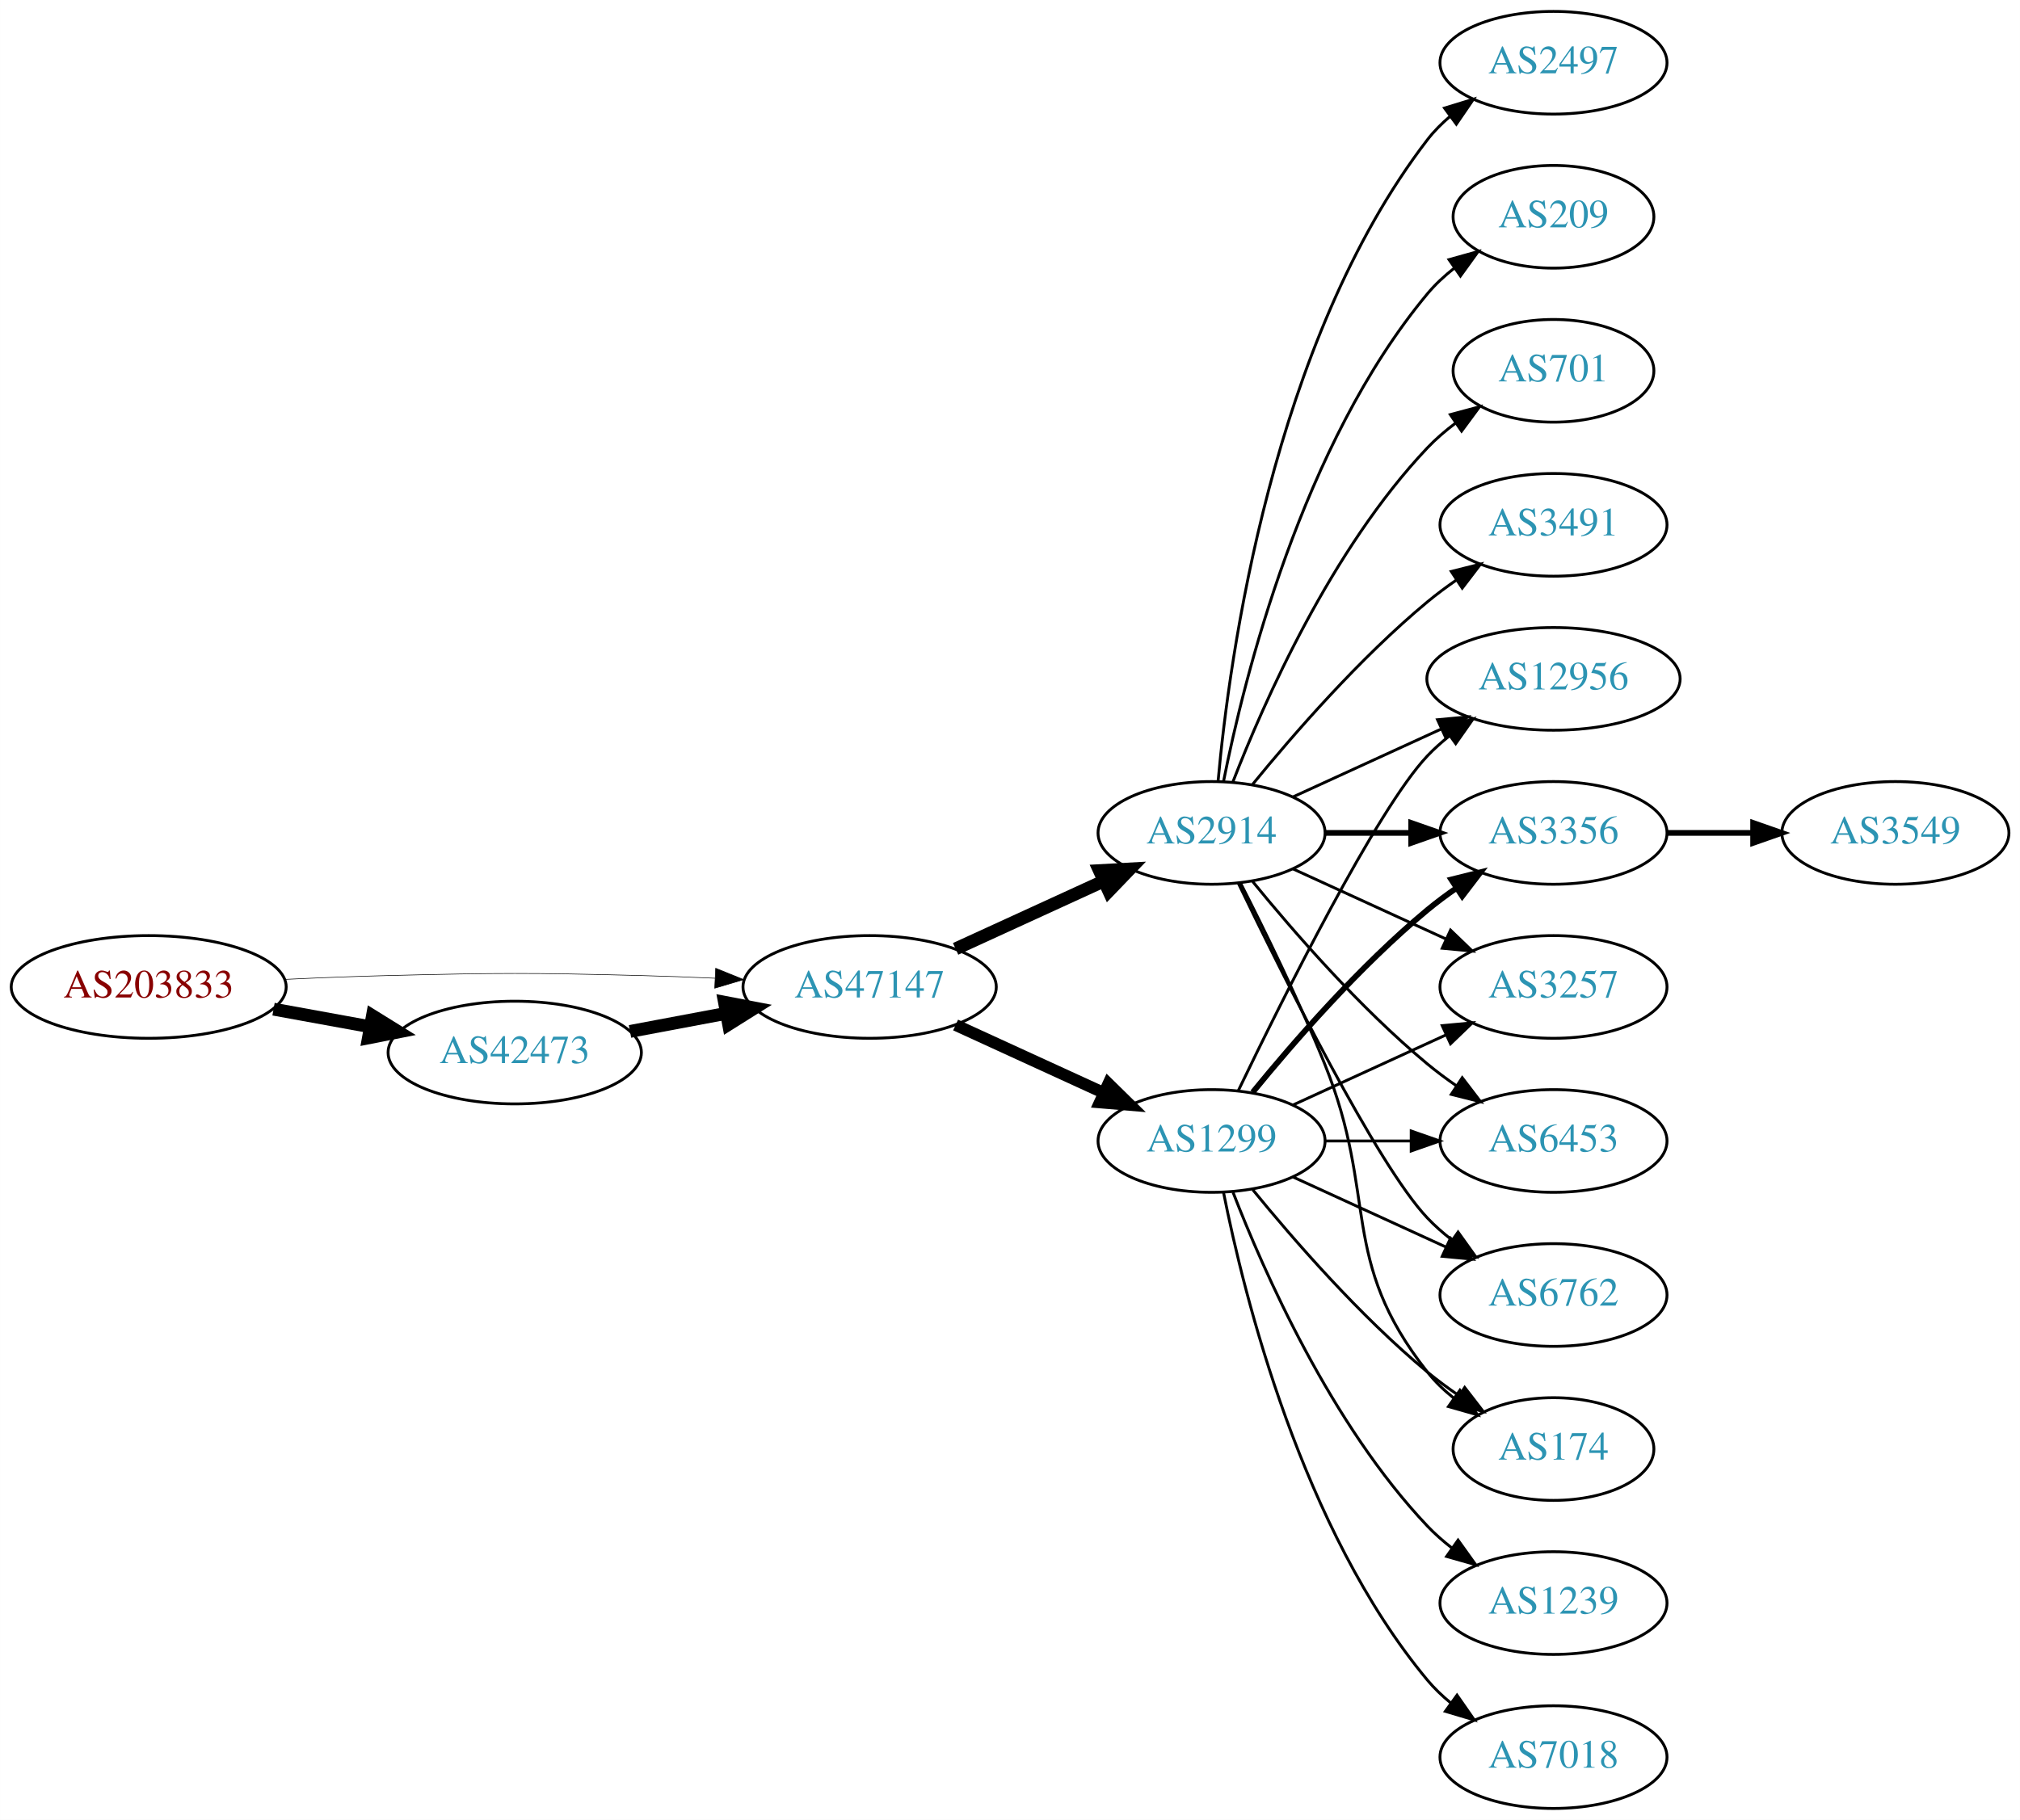
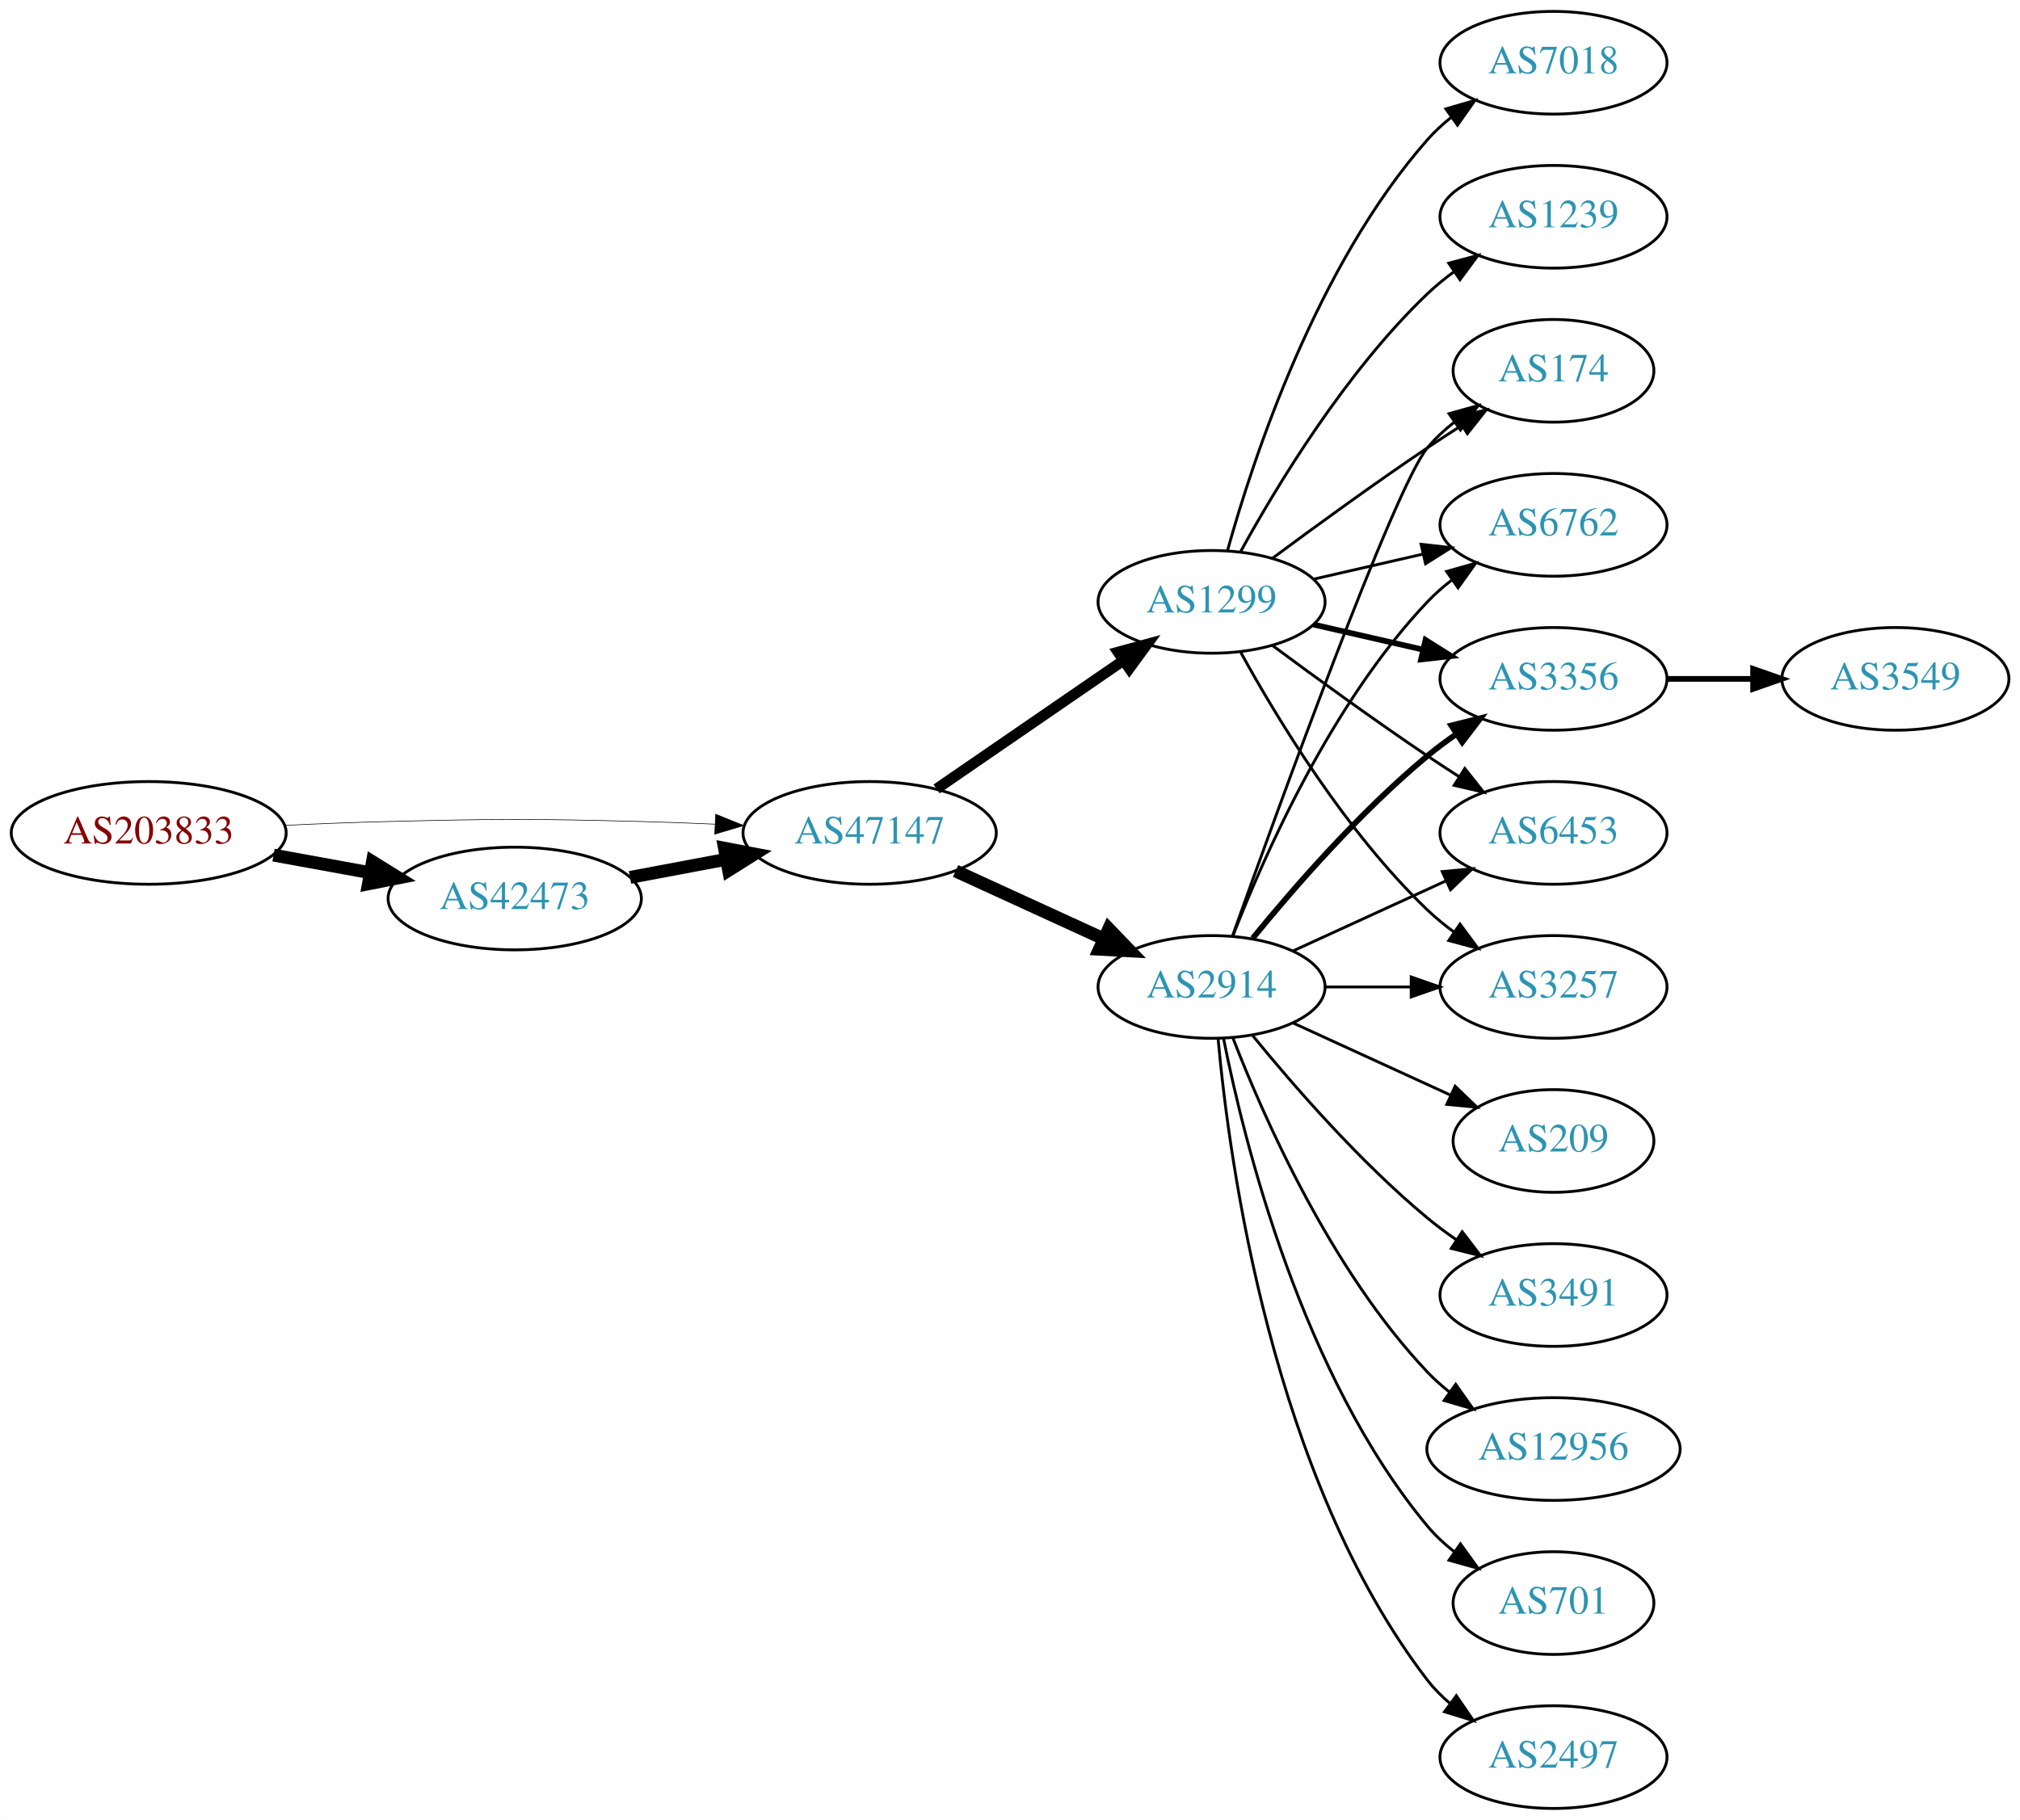
<svg xmlns="http://www.w3.org/2000/svg" xmlns:xlink="http://www.w3.org/1999/xlink" width="708pt" height="638pt" viewBox="0.00 0.00 707.95 638.00">
  <g id="graph0" class="graph" transform="scale(1 1) rotate(0) translate(4 634)">
    <polygon fill="white" stroke="none" points="-4,4 -4,-634 703.954,-634 703.954,4 -4,4" />
    <g id="node1" class="node">
      <g id="a_node1">
        <a xlink:href="/asn/203833" xlink:title="AS203833 ~ Austria [AT]">
-           <ellipse fill="#ffffff" stroke="black" cx="48.096" cy="-288" rx="48.192" ry="18" />
-           <text text-anchor="middle" x="48.096" y="-284.3" font-family="Times,serif" font-size="14.00" fill="#880000">AS203833</text>
+           <ellipse fill="#ffffff" stroke="black" cx="48.096" cy="-342" rx="48.192" ry="18" />
+           <text text-anchor="middle" x="48.096" y="-338.3" font-family="Times,serif" font-size="14.00" fill="#880000">AS203833</text>
        </a>
      </g>
    </g>
    <g id="node2" class="node">
      <g id="a_node2">
        <a xlink:href="/asn/42473" xlink:title="AS42473 ~ ANEXIA Internetdienstleistungs GmbH [AT]">
-           <ellipse fill="#ffffff" stroke="black" cx="176.388" cy="-265" rx="44.393" ry="18" />
-           <text text-anchor="middle" x="176.388" y="-261.3" font-family="Times,serif" font-size="14.00" fill="#2c94b3">AS42473</text>
+           <ellipse fill="#ffffff" stroke="black" cx="176.388" cy="-319" rx="44.393" ry="18" />
+           <text text-anchor="middle" x="176.388" y="-315.3" font-family="Times,serif" font-size="14.00" fill="#2c94b3">AS42473</text>
        </a>
      </g>
    </g>
    <g id="edge1" class="edge">
-       <path fill="none" stroke="black" stroke-width="4.5" d="M91.852,-280.213C102.7,-278.238 114.448,-276.098 125.611,-274.065" />
-       <polygon fill="black" stroke="black" stroke-width="4.5" points="126.523,-277.901 135.656,-272.236 125.112,-270.154 126.523,-277.901" />
+       <path fill="none" stroke="black" stroke-width="4.5" d="M91.852,-334.213C102.7,-332.238 114.448,-330.098 125.611,-328.065" />
+       <polygon fill="black" stroke="black" stroke-width="4.5" points="126.523,-331.901 135.656,-326.236 125.112,-324.154 126.523,-331.901" />
    </g>
    <g id="node3" class="node">
      <g id="a_node3">
        <a xlink:href="/asn/47147" xlink:title="AS47147 ~ ANEXIA Internetdienstleistungs GmbH [AT]">
-           <ellipse fill="#ffffff" stroke="black" cx="300.78" cy="-288" rx="44.393" ry="18" />
-           <text text-anchor="middle" x="300.78" y="-284.3" font-family="Times,serif" font-size="14.00" fill="#2c94b3">AS47147</text>
+           <ellipse fill="#ffffff" stroke="black" cx="300.78" cy="-342" rx="44.393" ry="18" />
+           <text text-anchor="middle" x="300.78" y="-338.3" font-family="Times,serif" font-size="14.00" fill="#2c94b3">AS47147</text>
        </a>
      </g>
    </g>
    <g id="edge2" class="edge">
-       <path fill="none" stroke="black" stroke-width="0.205" d="M96.103,-290.658C107.883,-291.215 120.496,-291.719 132.191,-292 171.466,-292.945 181.311,-292.991 220.584,-292 228.992,-291.788 237.897,-291.449 246.583,-291.056" />
-       <polygon fill="black" stroke="black" stroke-width="0.205" points="246.816,-294.549 256.637,-290.575 246.481,-287.557 246.816,-294.549" />
+       <path fill="none" stroke="black" stroke-width="0.214" d="M96.103,-344.658C107.883,-345.215 120.496,-345.719 132.191,-346 171.466,-346.945 181.311,-346.991 220.584,-346 228.992,-345.788 237.897,-345.449 246.583,-345.056" />
+       <polygon fill="black" stroke="black" stroke-width="0.214" points="246.816,-348.549 256.637,-344.575 246.481,-341.557 246.816,-348.549" />
    </g>
    <g id="edge3" class="edge">
-       <path fill="none" stroke="black" stroke-width="4.5" d="M216.787,-272.404C227.487,-274.415 239.211,-276.618 250.388,-278.718" />
-       <polygon fill="black" stroke="black" stroke-width="4.5" points="249.899,-282.633 260.454,-280.61 251.353,-274.893 249.899,-282.633" />
+       <path fill="none" stroke="black" stroke-width="4.5" d="M216.787,-326.404C227.487,-328.415 239.211,-330.618 250.388,-332.718" />
+       <polygon fill="black" stroke="black" stroke-width="4.5" points="249.899,-336.633 260.454,-334.61 251.353,-328.893 249.899,-336.633" />
    </g>
    <g id="node4" class="node">
      <g id="a_node4">
-         <a xlink:href="/asn/1299" xlink:title="AS1299 ~ Telia Carrier [EU]">
-           <ellipse fill="#ffffff" stroke="black" cx="420.622" cy="-234" rx="39.794" ry="18" />
-           <text text-anchor="middle" x="420.622" y="-230.3" font-family="Times,serif" font-size="14.00" fill="#2c94b3">AS1299</text>
+         <a xlink:href="/asn/2914" xlink:title="AS2914 ~ NTT America, Inc. [US]">
+           <ellipse fill="#ffffff" stroke="black" cx="420.622" cy="-288" rx="39.794" ry="18" />
+           <text text-anchor="middle" x="420.622" y="-284.3" font-family="Times,serif" font-size="14.00" fill="#2c94b3">AS2914</text>
        </a>
      </g>
    </g>
    <g id="edge4" class="edge">
-       <path fill="none" stroke="black" stroke-width="4.125" d="M330.909,-274.652C346.521,-267.498 365.918,-258.609 382.59,-250.97" />
-       <polygon fill="black" stroke="black" stroke-width="4.125" points="384.455,-254.085 392.042,-246.638 381.448,-247.523 384.455,-254.085" />
+       <path fill="none" stroke="black" stroke-width="4.5" d="M330.909,-328.652C346.521,-321.498 365.918,-312.609 382.59,-304.97" />
+       <polygon fill="black" stroke="black" stroke-width="4.5" points="384.592,-308.384 392.042,-300.638 381.311,-301.225 384.592,-308.384" />
    </g>
    <g id="node5" class="node">
      <g id="a_node5">
-         <a xlink:href="/asn/2914" xlink:title="AS2914 ~ NTT America, Inc. [US]">
-           <ellipse fill="#ffffff" stroke="black" cx="420.622" cy="-342" rx="39.794" ry="18" />
-           <text text-anchor="middle" x="420.622" y="-338.3" font-family="Times,serif" font-size="14.00" fill="#2c94b3">AS2914</text>
+         <a xlink:href="/asn/1299" xlink:title="AS1299 ~ Telia Carrier [EU]">
+           <ellipse fill="#ffffff" stroke="black" cx="420.622" cy="-423" rx="39.794" ry="18" />
+           <text text-anchor="middle" x="420.622" y="-419.3" font-family="Times,serif" font-size="14.00" fill="#2c94b3">AS1299</text>
        </a>
      </g>
    </g>
    <g id="edge5" class="edge">
-       <path fill="none" stroke="black" stroke-width="4.5" d="M330.909,-301.348C346.521,-308.502 365.918,-317.391 382.59,-325.03" />
-       <polygon fill="black" stroke="black" stroke-width="4.5" points="381.311,-328.775 392.042,-329.362 384.592,-321.616 381.311,-328.775" />
+       <path fill="none" stroke="black" stroke-width="3.75" d="M324.222,-357.426C342.804,-370.198 369.365,-388.455 389.744,-402.463" />
+       <polygon fill="black" stroke="black" stroke-width="3.75" points="387.835,-405.398 398.058,-408.178 391.8,-399.629 387.835,-405.398" />
+     </g>
+     <g id="node6" class="node">
+       <g id="a_node6">
+         <a xlink:href="/asn/3491" xlink:title="AS3491 ~ PCCW Global, Inc. [US]">
+           <ellipse fill="#ffffff" stroke="black" cx="540.465" cy="-180" rx="39.794" ry="18" />
+           <text text-anchor="middle" x="540.465" y="-176.3" font-family="Times,serif" font-size="14.00" fill="#2c94b3">AS3491</text>
+         </a>
+       </g>
+     </g>
+     <g id="edge6" class="edge">
+       <path fill="none" stroke="black" d="M435.041,-270.935C449.156,-253.625 472.571,-226.655 496.269,-207 499.485,-204.332 502.986,-201.73 506.556,-199.259" />
+       <polygon fill="black" stroke="black" points="508.48,-202.183 514.912,-193.764 504.634,-196.334 508.48,-202.183" />
    </g>
    <g id="node7" class="node">
      <g id="a_node7">
-         <a xlink:href="/asn/12956" xlink:title="AS12956 ~ TELXIUS [ES]">
-           <ellipse fill="#ffffff" stroke="black" cx="540.465" cy="-396" rx="44.393" ry="18" />
-           <text text-anchor="middle" x="540.465" y="-392.3" font-family="Times,serif" font-size="14.00" fill="#2c94b3">AS12956</text>
-         </a>
-       </g>
-     </g>
-     <g id="edge17" class="edge">
-       <path fill="none" stroke="black" d="M429.969,-251.595C445.437,-283.732 478.582,-350.34 496.269,-369 498.653,-371.515 501.319,-373.893 504.126,-376.117" />
-       <polygon fill="black" stroke="black" points="502.119,-378.985 512.287,-381.961 506.194,-373.293 502.119,-378.985" />
+         <a xlink:href="/asn/3356" xlink:title="AS3356 ~ Level 3 Parent, LLC [US]">
+           <ellipse fill="#ffffff" stroke="black" cx="540.465" cy="-396" rx="39.794" ry="18" />
+           <text text-anchor="middle" x="540.465" y="-392.3" font-family="Times,serif" font-size="14.00" fill="#2c94b3">AS3356</text>
+         </a>
+       </g>
+     </g>
+     <g id="edge7" class="edge">
+       <path fill="none" stroke="black" stroke-width="2" d="M435.041,-305.065C449.156,-322.375 472.571,-349.345 496.269,-369 499.485,-371.668 502.986,-374.27 506.556,-376.741" />
+       <polygon fill="black" stroke="black" stroke-width="2" points="504.634,-379.666 514.912,-382.236 508.48,-373.817 504.634,-379.666" />
    </g>
    <g id="node8" class="node">
      <g id="a_node8">
-         <a xlink:href="/asn/3356" xlink:title="AS3356 ~ Level 3 Parent, LLC [US]">
+         <a xlink:href="/asn/6453" xlink:title="AS6453 ~ TATA COMMUNICATIONS (AMERICA) INC [US]">
          <ellipse fill="#ffffff" stroke="black" cx="540.465" cy="-342" rx="39.794" ry="18" />
-           <text text-anchor="middle" x="540.465" y="-338.3" font-family="Times,serif" font-size="14.00" fill="#2c94b3">AS3356</text>
-         </a>
-       </g>
-     </g>
-     <g id="edge16" class="edge">
-       <path fill="none" stroke="black" stroke-width="2" d="M435.041,-251.065C449.156,-268.375 472.571,-295.345 496.269,-315 499.485,-317.668 502.986,-320.27 506.556,-322.741" />
-       <polygon fill="black" stroke="black" stroke-width="2" points="504.634,-325.666 514.912,-328.236 508.48,-319.817 504.634,-325.666" />
+           <text text-anchor="middle" x="540.465" y="-338.3" font-family="Times,serif" font-size="14.00" fill="#2c94b3">AS6453</text>
+         </a>
+       </g>
+     </g>
+     <g id="edge8" class="edge">
+       <path fill="none" stroke="black" d="M449.251,-300.661C465.208,-307.973 485.479,-317.261 502.761,-325.181" />
+       <polygon fill="black" stroke="black" points="501.46,-328.435 512.009,-329.419 504.376,-322.071 501.46,-328.435" />
    </g>
    <g id="node9" class="node">
      <g id="a_node9">
        <a xlink:href="/asn/3257" xlink:title="AS3257 ~ GTT [DE]">
          <ellipse fill="#ffffff" stroke="black" cx="540.465" cy="-288" rx="39.794" ry="18" />
          <text text-anchor="middle" x="540.465" y="-284.3" font-family="Times,serif" font-size="14.00" fill="#2c94b3">AS3257</text>
        </a>
      </g>
    </g>
-     <g id="edge21" class="edge">
-       <path fill="none" stroke="black" d="M449.251,-246.661C465.208,-253.973 485.479,-263.261 502.761,-271.181" />
-       <polygon fill="black" stroke="black" points="501.46,-274.435 512.009,-275.419 504.376,-268.071 501.46,-274.435" />
+     <g id="edge9" class="edge">
+       <path fill="none" stroke="black" d="M460.535,-288C470.088,-288 480.438,-288 490.401,-288" />
+       <polygon fill="black" stroke="black" points="490.593,-291.5 500.593,-288 490.593,-284.5 490.593,-291.5" />
+     </g>
+     <g id="node10" class="node">
+       <g id="a_node10">
+         <a xlink:href="/asn/12956" xlink:title="AS12956 ~ TELXIUS [ES]">
+           <ellipse fill="#ffffff" stroke="black" cx="540.465" cy="-126" rx="44.393" ry="18" />
+           <text text-anchor="middle" x="540.465" y="-122.3" font-family="Times,serif" font-size="14.00" fill="#2c94b3">AS12956</text>
+         </a>
+       </g>
+     </g>
+     <g id="edge10" class="edge">
+       <path fill="none" stroke="black" d="M428.145,-270.006C438.896,-242.272 462.553,-188.571 496.269,-153 498.653,-150.485 501.319,-148.107 504.126,-145.883" />
+       <polygon fill="black" stroke="black" points="506.194,-148.707 512.287,-140.039 502.119,-143.015 506.194,-148.707" />
+     </g>
+     <g id="node11" class="node">
+       <g id="a_node11">
+         <a xlink:href="/asn/174" xlink:title="AS174 ~ Cogent Communications [US]">
+           <ellipse fill="#ffffff" stroke="black" cx="540.465" cy="-504" rx="35.194" ry="18" />
+           <text text-anchor="middle" x="540.465" y="-500.3" font-family="Times,serif" font-size="14.00" fill="#2c94b3">AS174</text>
+         </a>
+       </g>
+     </g>
+     <g id="edge11" class="edge">
+       <path fill="none" stroke="black" d="M427.952,-305.86C443.793,-350.267 484.702,-463.103 496.269,-477 499.006,-480.288 502.251,-483.298 505.714,-486.017" />
+       <polygon fill="black" stroke="black" points="503.849,-488.983 514.055,-491.827 507.85,-483.239 503.849,-488.983" />
    </g>
    <g id="node12" class="node">
      <g id="a_node12">
-         <a xlink:href="/asn/6453" xlink:title="AS6453 ~ TATA COMMUNICATIONS (AMERICA) INC [US]">
-           <ellipse fill="#ffffff" stroke="black" cx="540.465" cy="-234" rx="39.794" ry="18" />
-           <text text-anchor="middle" x="540.465" y="-230.3" font-family="Times,serif" font-size="14.00" fill="#2c94b3">AS6453</text>
-         </a>
-       </g>
-     </g>
-     <g id="edge23" class="edge">
-       <path fill="none" stroke="black" d="M460.535,-234C470.088,-234 480.438,-234 490.401,-234" />
-       <polygon fill="black" stroke="black" points="490.593,-237.5 500.593,-234 490.593,-230.5 490.593,-237.5" />
+         <a xlink:href="/asn/701" xlink:title="AS701 ~ UUNET [US]">
+           <ellipse fill="#ffffff" stroke="black" cx="540.465" cy="-72" rx="35.194" ry="18" />
+           <text text-anchor="middle" x="540.465" y="-68.3" font-family="Times,serif" font-size="14.00" fill="#2c94b3">AS701</text>
+         </a>
+       </g>
+     </g>
+     <g id="edge12" class="edge">
+       <path fill="none" stroke="black" d="M424.821,-269.927C431.984,-233.859 452.259,-151.875 496.269,-99 499.006,-95.712 502.251,-92.702 505.714,-89.983" />
+       <polygon fill="black" stroke="black" points="507.85,-92.761 514.055,-84.173 503.849,-87.017 507.85,-92.761" />
    </g>
    <g id="node13" class="node">
      <g id="a_node13">
-         <a xlink:href="/asn/6762" xlink:title="AS6762 ~ TELECOM ITALIA SPARKLE S.p.A. [IT]">
-           <ellipse fill="#ffffff" stroke="black" cx="540.465" cy="-180" rx="39.794" ry="18" />
-           <text text-anchor="middle" x="540.465" y="-176.3" font-family="Times,serif" font-size="14.00" fill="#2c94b3">AS6762</text>
-         </a>
-       </g>
-     </g>
-     <g id="edge19" class="edge">
-       <path fill="none" stroke="black" d="M449.251,-221.339C465.208,-214.027 485.479,-204.739 502.761,-196.819" />
-       <polygon fill="black" stroke="black" points="504.376,-199.929 512.009,-192.581 501.46,-193.565 504.376,-199.929" />
+         <a xlink:href="/asn/2497" xlink:title="AS2497 ~ Internet Initiative Japan Inc. [JP]">
+           <ellipse fill="#ffffff" stroke="black" cx="540.465" cy="-18" rx="39.794" ry="18" />
+           <text text-anchor="middle" x="540.465" y="-14.3" font-family="Times,serif" font-size="14.00" fill="#2c94b3">AS2497</text>
+         </a>
+       </g>
+     </g>
+     <g id="edge13" class="edge">
+       <path fill="none" stroke="black" d="M422.906,-269.883C426.805,-226.668 441.822,-115.869 496.269,-45 498.559,-42.02 501.279,-39.284 504.223,-36.795" />
+       <polygon fill="black" stroke="black" points="506.417,-39.527 512.399,-30.782 502.27,-33.888 506.417,-39.527" />
    </g>
    <g id="node14" class="node">
      <g id="a_node14">
-         <a xlink:href="/asn/174" xlink:title="AS174 ~ Cogent Communications [US]">
-           <ellipse fill="#ffffff" stroke="black" cx="540.465" cy="-126" rx="35.194" ry="18" />
-           <text text-anchor="middle" x="540.465" y="-122.3" font-family="Times,serif" font-size="14.00" fill="#2c94b3">AS174</text>
-         </a>
-       </g>
+         <a xlink:href="/asn/6762" xlink:title="AS6762 ~ TELECOM ITALIA SPARKLE S.p.A. [IT]">
+           <ellipse fill="#ffffff" stroke="black" cx="540.465" cy="-450" rx="39.794" ry="18" />
+           <text text-anchor="middle" x="540.465" y="-446.3" font-family="Times,serif" font-size="14.00" fill="#2c94b3">AS6762</text>
+         </a>
+       </g>
+     </g>
+     <g id="edge14" class="edge">
+       <path fill="none" stroke="black" d="M428.145,-305.994C438.896,-333.728 462.553,-387.429 496.269,-423 498.854,-425.728 501.772,-428.294 504.84,-430.677" />
+       <polygon fill="black" stroke="black" points="502.994,-433.658 513.189,-436.543 507.019,-427.93 502.994,-433.658" />
+     </g>
+     <g id="node15" class="node">
+       <g id="a_node15">
+         <a xlink:href="/asn/209" xlink:title="AS209 ~ CenturyLink Communications, LLC [US]">
+           <ellipse fill="#ffffff" stroke="black" cx="540.465" cy="-234" rx="35.194" ry="18" />
+           <text text-anchor="middle" x="540.465" y="-230.3" font-family="Times,serif" font-size="14.00" fill="#2c94b3">AS209</text>
+         </a>
+       </g>
+     </g>
+     <g id="edge15" class="edge">
+       <path fill="none" stroke="black" d="M449.251,-275.339C465.667,-267.817 486.649,-258.202 504.246,-250.139" />
+       <polygon fill="black" stroke="black" points="505.99,-253.189 513.623,-245.842 503.074,-246.826 505.99,-253.189" />
+     </g>
+     <g id="edge16" class="edge">
+       <path fill="none" stroke="black" stroke-width="2" d="M456.342,-415.045C468.341,-412.296 481.962,-409.175 494.655,-406.267" />
+       <polygon fill="black" stroke="black" stroke-width="2" points="495.621,-409.636 504.586,-403.991 494.057,-402.813 495.621,-409.636" />
+     </g>
+     <g id="edge20" class="edge">
+       <path fill="none" stroke="black" d="M441.953,-407.723C456.815,-396.696 477.559,-381.593 496.269,-369 499.818,-366.611 503.568,-364.161 507.317,-361.758" />
+       <polygon fill="black" stroke="black" points="509.385,-364.591 515.965,-356.288 505.643,-358.675 509.385,-364.591" />
+     </g>
+     <g id="edge21" class="edge">
+       <path fill="none" stroke="black" d="M430.864,-405.287C443.409,-382.439 467.586,-342.389 496.269,-315 499.137,-312.261 502.326,-309.653 505.635,-307.215" />
+       <polygon fill="black" stroke="black" points="507.698,-310.044 513.994,-301.523 503.758,-304.258 507.698,-310.044" />
+     </g>
+     <g id="edge17" class="edge">
+       <path fill="none" stroke="black" d="M441.953,-438.277C456.815,-449.304 477.559,-464.407 496.269,-477 500.086,-479.569 504.136,-482.21 508.166,-484.786" />
+       <polygon fill="black" stroke="black" points="506.535,-487.895 516.86,-490.271 510.271,-481.975 506.535,-487.895" />
    </g>
    <g id="edge18" class="edge">
-       <path fill="none" stroke="black" d="M435.041,-216.935C449.156,-199.625 472.571,-172.655 496.269,-153 499.732,-150.128 503.524,-147.331 507.379,-144.692" />
-       <polygon fill="black" stroke="black" points="509.34,-147.592 515.812,-139.203 505.521,-141.725 509.34,-147.592" />
+       <path fill="none" stroke="black" d="M456.342,-430.955C468.341,-433.704 481.962,-436.825 494.655,-439.733" />
+       <polygon fill="black" stroke="black" points="494.057,-443.187 504.586,-442.009 495.621,-436.364 494.057,-443.187" />
    </g>
    <g id="node16" class="node">
      <g id="a_node16">
-         <a xlink:href="/asn/1239" xlink:title="AS1239 ~ Sprint [US]">
-           <ellipse fill="#ffffff" stroke="black" cx="540.465" cy="-72" rx="39.794" ry="18" />
-           <text text-anchor="middle" x="540.465" y="-68.3" font-family="Times,serif" font-size="14.00" fill="#2c94b3">AS1239</text>
-         </a>
-       </g>
-     </g>
-     <g id="edge20" class="edge">
-       <path fill="none" stroke="black" d="M428.145,-216.006C438.896,-188.272 462.553,-134.571 496.269,-99 498.854,-96.272 501.772,-93.706 504.84,-91.323" />
-       <polygon fill="black" stroke="black" points="507.019,-94.07 513.189,-85.457 502.994,-88.342 507.019,-94.07" />
+         <a xlink:href="/asn/7018" xlink:title="AS7018 ~ AT&amp;T Services, Inc. [US]">
+           <ellipse fill="#ffffff" stroke="black" cx="540.465" cy="-612" rx="39.794" ry="18" />
+           <text text-anchor="middle" x="540.465" y="-608.3" font-family="Times,serif" font-size="14.00" fill="#2c94b3">AS7018</text>
+         </a>
+       </g>
+     </g>
+     <g id="edge19" class="edge">
+       <path fill="none" stroke="black" d="M426.195,-440.946C435.101,-472.995 457.385,-540.842 496.269,-585 498.753,-587.821 501.602,-590.449 504.628,-592.871" />
+       <polygon fill="black" stroke="black" points="502.745,-595.828 512.917,-598.791 506.814,-590.131 502.745,-595.828" />
    </g>
    <g id="node17" class="node">
      <g id="a_node17">
-         <a xlink:href="/asn/7018" xlink:title="AS7018 ~ AT&amp;T Services, Inc. [US]">
-           <ellipse fill="#ffffff" stroke="black" cx="540.465" cy="-18" rx="39.794" ry="18" />
-           <text text-anchor="middle" x="540.465" y="-14.3" font-family="Times,serif" font-size="14.00" fill="#2c94b3">AS7018</text>
+         <a xlink:href="/asn/1239" xlink:title="AS1239 ~ Sprint [US]">
+           <ellipse fill="#ffffff" stroke="black" cx="540.465" cy="-558" rx="39.794" ry="18" />
+           <text text-anchor="middle" x="540.465" y="-554.3" font-family="Times,serif" font-size="14.00" fill="#2c94b3">AS1239</text>
        </a>
      </g>
    </g>
    <g id="edge22" class="edge">
-       <path fill="none" stroke="black" d="M424.821,-215.927C431.984,-179.859 452.259,-97.875 496.269,-45 498.673,-42.111 501.47,-39.437 504.462,-36.987" />
-       <polygon fill="black" stroke="black" points="506.652,-39.722 512.705,-31.027 502.551,-34.05 506.652,-39.722" />
-     </g>
-     <g id="node6" class="node">
-       <g id="a_node6">
-         <a xlink:href="/asn/2497" xlink:title="AS2497 ~ Internet Initiative Japan Inc. [JP]">
-           <ellipse fill="#ffffff" stroke="black" cx="540.465" cy="-612" rx="39.794" ry="18" />
-           <text text-anchor="middle" x="540.465" y="-608.3" font-family="Times,serif" font-size="14.00" fill="#2c94b3">AS2497</text>
-         </a>
-       </g>
-     </g>
-     <g id="edge6" class="edge">
-       <path fill="none" stroke="black" d="M422.906,-360.117C426.805,-403.332 441.822,-514.131 496.269,-585 498.559,-587.981 501.279,-590.716 504.223,-593.205" />
-       <polygon fill="black" stroke="black" points="502.27,-596.113 512.399,-599.218 506.417,-590.473 502.27,-596.113" />
-     </g>
-     <g id="edge7" class="edge">
-       <path fill="none" stroke="black" d="M449.251,-354.661C464.749,-361.762 484.316,-370.728 501.262,-378.494" />
-       <polygon fill="black" stroke="black" points="499.816,-381.681 510.365,-382.665 502.732,-375.317 499.816,-381.681" />
-     </g>
-     <g id="edge8" class="edge">
-       <path fill="none" stroke="black" stroke-width="2" d="M460.535,-342C470.088,-342 480.438,-342 490.401,-342" />
-       <polygon fill="black" stroke="black" stroke-width="2" points="490.593,-345.5 500.593,-342 490.593,-338.5 490.593,-345.5" />
-     </g>
-     <g id="edge9" class="edge">
-       <path fill="none" stroke="black" d="M449.251,-329.339C465.208,-322.027 485.479,-312.739 502.761,-304.819" />
-       <polygon fill="black" stroke="black" points="504.376,-307.929 512.009,-300.581 501.46,-301.565 504.376,-307.929" />
-     </g>
-     <g id="node10" class="node">
-       <g id="a_node10">
-         <a xlink:href="/asn/209" xlink:title="AS209 ~ CenturyLink Communications, LLC [US]">
-           <ellipse fill="#ffffff" stroke="black" cx="540.465" cy="-558" rx="35.194" ry="18" />
-           <text text-anchor="middle" x="540.465" y="-554.3" font-family="Times,serif" font-size="14.00" fill="#2c94b3">AS209</text>
-         </a>
-       </g>
-     </g>
-     <g id="edge10" class="edge">
-       <path fill="none" stroke="black" d="M424.821,-360.073C431.984,-396.141 452.259,-478.125 496.269,-531 499.006,-534.288 502.251,-537.298 505.714,-540.017" />
-       <polygon fill="black" stroke="black" points="503.849,-542.983 514.055,-545.827 507.85,-537.239 503.849,-542.983" />
-     </g>
-     <g id="node11" class="node">
-       <g id="a_node11">
-         <a xlink:href="/asn/701" xlink:title="AS701 ~ UUNET [US]">
-           <ellipse fill="#ffffff" stroke="black" cx="540.465" cy="-504" rx="35.194" ry="18" />
-           <text text-anchor="middle" x="540.465" y="-500.3" font-family="Times,serif" font-size="14.00" fill="#2c94b3">AS701</text>
-         </a>
-       </g>
-     </g>
-     <g id="edge11" class="edge">
-       <path fill="none" stroke="black" d="M428.145,-359.994C438.896,-387.728 462.553,-441.429 496.269,-477 499.212,-480.105 502.585,-483.001 506.121,-485.655" />
-       <polygon fill="black" stroke="black" points="504.306,-488.654 514.54,-491.397 508.25,-482.871 504.306,-488.654" />
-     </g>
-     <g id="edge12" class="edge">
-       <path fill="none" stroke="black" d="M435.041,-324.935C449.156,-307.625 472.571,-280.655 496.269,-261 499.485,-258.332 502.986,-255.73 506.556,-253.259" />
-       <polygon fill="black" stroke="black" points="508.48,-256.183 514.912,-247.764 504.634,-250.334 508.48,-256.183" />
-     </g>
-     <g id="edge13" class="edge">
-       <path fill="none" stroke="black" d="M429.969,-324.405C445.437,-292.268 478.582,-225.66 496.269,-207 498.854,-204.272 501.772,-201.706 504.84,-199.323" />
-       <polygon fill="black" stroke="black" points="507.019,-202.07 513.189,-193.457 502.994,-196.342 507.019,-202.07" />
-     </g>
-     <g id="edge14" class="edge">
-       <path fill="none" stroke="black" d="M430.703,-324.583C438.972,-308.366 451.233,-283.397 460.269,-261 479.199,-214.078 464.97,-192.754 496.269,-153 498.915,-149.639 502.104,-146.583 505.535,-143.839" />
-       <polygon fill="black" stroke="black" points="507.673,-146.614 513.842,-138 503.648,-140.887 507.673,-146.614" />
-     </g>
-     <g id="node15" class="node">
-       <g id="a_node15">
-         <a xlink:href="/asn/3491" xlink:title="AS3491 ~ PCCW Global, Inc. [US]">
-           <ellipse fill="#ffffff" stroke="black" cx="540.465" cy="-450" rx="39.794" ry="18" />
-           <text text-anchor="middle" x="540.465" y="-446.3" font-family="Times,serif" font-size="14.00" fill="#2c94b3">AS3491</text>
-         </a>
-       </g>
-     </g>
-     <g id="edge15" class="edge">
-       <path fill="none" stroke="black" d="M435.041,-359.065C449.156,-376.375 472.571,-403.345 496.269,-423 499.485,-425.668 502.986,-428.27 506.556,-430.741" />
-       <polygon fill="black" stroke="black" points="504.634,-433.666 514.912,-436.236 508.48,-427.817 504.634,-433.666" />
+       <path fill="none" stroke="black" d="M430.864,-440.713C443.409,-463.561 467.586,-503.611 496.269,-531 499.137,-533.739 502.326,-536.347 505.635,-538.785" />
+       <polygon fill="black" stroke="black" points="503.758,-541.742 513.994,-544.477 507.698,-535.956 503.758,-541.742" />
    </g>
    <g id="node18" class="node">
      <g id="a_node18">
        <a xlink:href="/asn/3549" xlink:title="AS3549 ~ Level 3 Parent, LLC [US]">
-           <ellipse fill="#ffffff" stroke="black" cx="660.307" cy="-342" rx="39.794" ry="18" />
-           <text text-anchor="middle" x="660.307" y="-338.3" font-family="Times,serif" font-size="14.00" fill="#2c94b3">AS3549</text>
-         </a>
-       </g>
-     </g>
-     <g id="edge24" class="edge">
-       <path fill="none" stroke="black" stroke-width="2" d="M580.377,-342C589.931,-342 600.28,-342 610.243,-342" />
-       <polygon fill="black" stroke="black" stroke-width="2" points="610.436,-345.5 620.436,-342 610.436,-338.5 610.436,-345.5" />
+           <ellipse fill="#ffffff" stroke="black" cx="660.307" cy="-396" rx="39.794" ry="18" />
+           <text text-anchor="middle" x="660.307" y="-392.3" font-family="Times,serif" font-size="14.00" fill="#2c94b3">AS3549</text>
+         </a>
+       </g>
+     </g>
+     <g id="edge23" class="edge">
+       <path fill="none" stroke="black" stroke-width="2" d="M580.377,-396C589.931,-396 600.28,-396 610.243,-396" />
+       <polygon fill="black" stroke="black" stroke-width="2" points="610.436,-399.5 620.436,-396 610.436,-392.5 610.436,-399.5" />
    </g>
  </g>
</svg>
